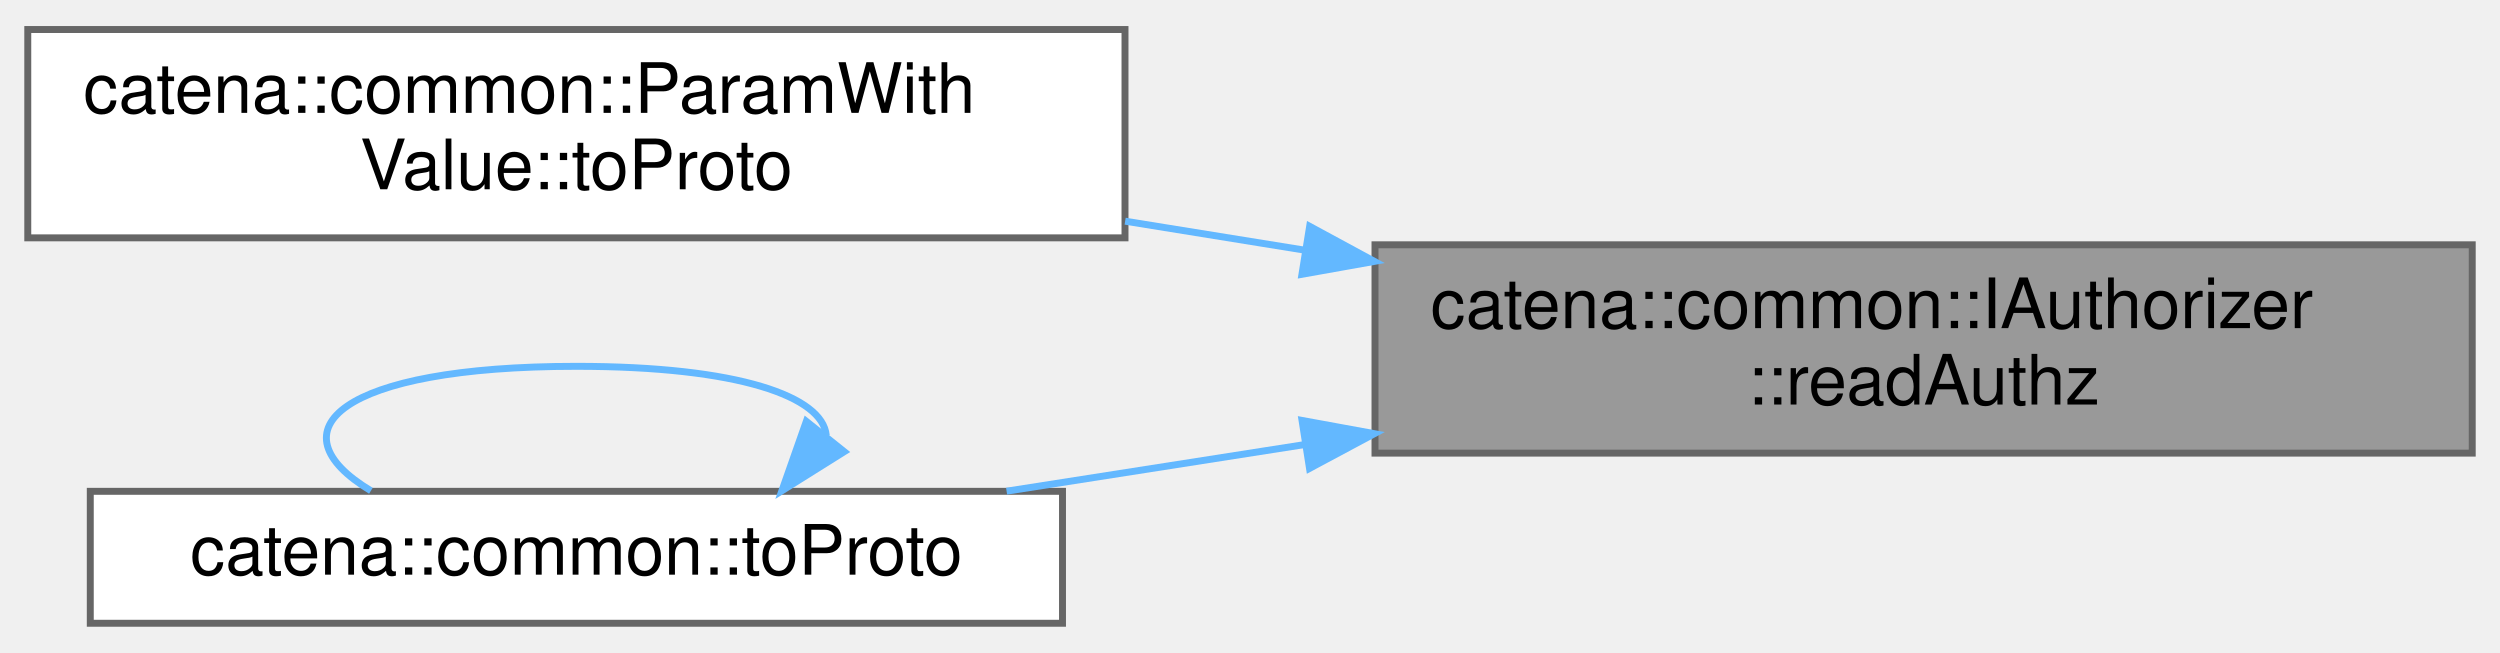
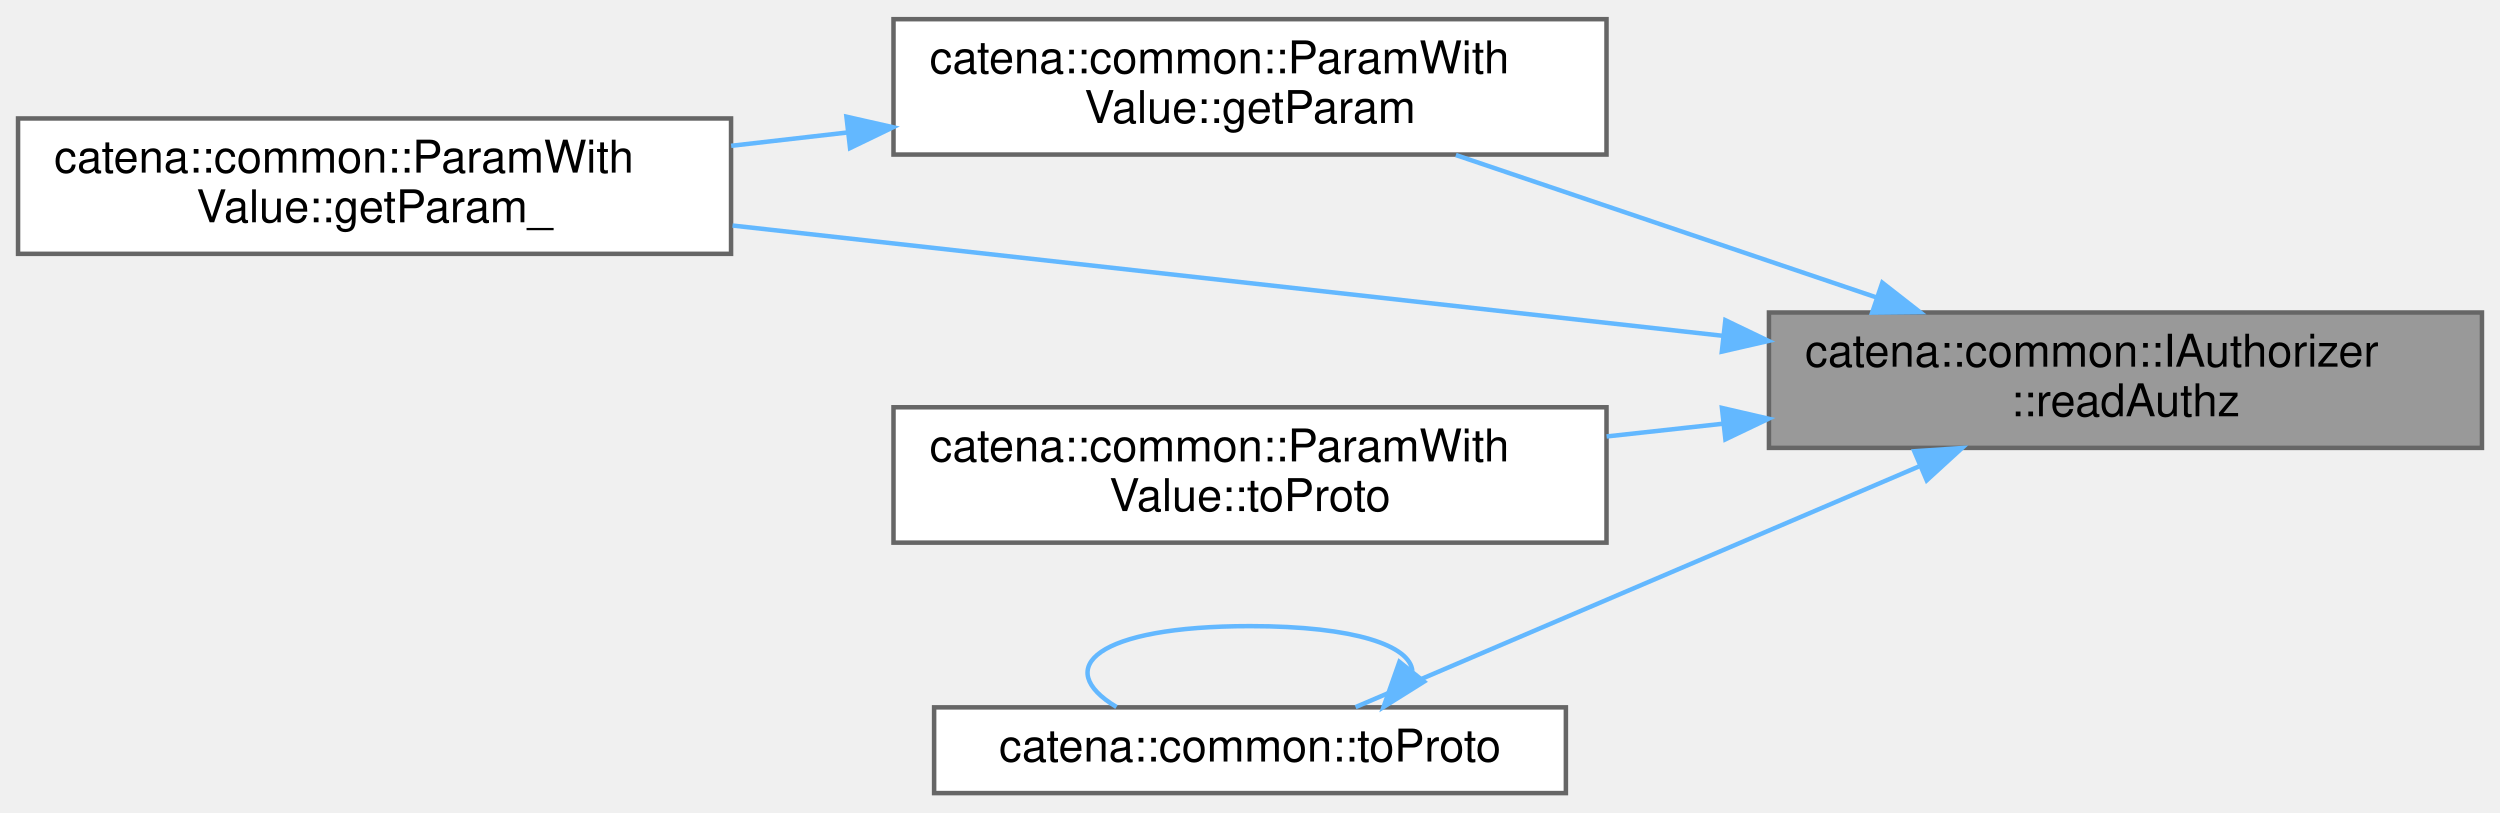
- <svg xmlns="http://www.w3.org/2000/svg" xmlns:xlink="http://www.w3.org/1999/xlink" width="360pt" height="94pt" viewBox="0.00 0.00 360.00 93.50">
-   <g id="graph0" class="graph" transform="scale(1 1) rotate(0) translate(4 89.5)">
+ <svg xmlns="http://www.w3.org/2000/svg" xmlns:xlink="http://www.w3.org/1999/xlink" width="554pt" height="180pt" viewBox="0.00 0.00 554.00 179.50">
+   <g id="graph0" class="graph" transform="scale(1 1) rotate(0) translate(4 175.5)">
    <g id="Node000001" class="node">
      <g id="a_Node000001">
        <a xlink:title="Check if the client has read authorization for a param.">
-           <polygon fill="#999999" stroke="#666666" points="352,-54.5 194,-54.5 194,-24.5 352,-24.5 352,-54.5" />
-           <text text-anchor="start" x="202" y="-42.5" font-family="Helvetica,sans-Serif" font-size="10.00">catena::common::IAuthorizer</text>
-           <text text-anchor="middle" x="273" y="-31.5" font-family="Helvetica,sans-Serif" font-size="10.00">::readAuthz</text>
+           <polygon fill="#999999" stroke="#666666" points="546,-106.5 388,-106.5 388,-76.5 546,-76.5 546,-106.5" />
+           <text text-anchor="start" x="396" y="-94.5" font-family="Helvetica,sans-Serif" font-size="10.00">catena::common::IAuthorizer</text>
+           <text text-anchor="middle" x="467" y="-83.5" font-family="Helvetica,sans-Serif" font-size="10.00">::readAuthz</text>
        </a>
      </g>
    </g>
    <g id="Node000002" class="node">
      <g id="a_Node000002">
-         <a xlink:href="classcatena_1_1common_1_1ParamWithValue.html#a3834efd72939b0e2dc3978025fe3a00e" target="_top" xlink:title="serialize the parameter descriptor to protobuf include both the descriptor and the value">
-           <polygon fill="white" stroke="#666666" points="158,-85.5 0,-85.5 0,-55.5 158,-55.5 158,-85.5" />
-           <text text-anchor="start" x="8" y="-73.5" font-family="Helvetica,sans-Serif" font-size="10.00">catena::common::ParamWith</text>
-           <text text-anchor="middle" x="79" y="-62.5" font-family="Helvetica,sans-Serif" font-size="10.00">Value::toProto</text>
+         <a xlink:href="classcatena_1_1common_1_1ParamWithValue.html#a77b784c48506b34d0672493d773b8120" target="_top" xlink:title="get a child parameter by name">
+           <polygon fill="white" stroke="#666666" points="352,-171.5 194,-171.5 194,-141.5 352,-141.5 352,-171.5" />
+           <text text-anchor="start" x="202" y="-159.5" font-family="Helvetica,sans-Serif" font-size="10.00">catena::common::ParamWith</text>
+           <text text-anchor="middle" x="273" y="-148.5" font-family="Helvetica,sans-Serif" font-size="10.00">Value::getParam</text>
        </a>
      </g>
    </g>
    <g id="edge1_Node000001_Node000002" class="edge">
      <g id="a_edge1_Node000001_Node000002">
        <a xlink:title=" ">
-           <path fill="none" stroke="#63b8ff" d="M183.85,-53.73C175.23,-55.12 166.53,-56.53 158.02,-57.9" />
-           <polygon fill="#63b8ff" stroke="#63b8ff" points="184.59,-57.16 193.91,-52.11 183.48,-50.25 184.59,-57.16" />
+           <path fill="none" stroke="#63b8ff" d="M411.76,-109.86C382.33,-119.82 346.41,-131.99 318.62,-141.39" />
+           <polygon fill="#63b8ff" stroke="#63b8ff" points="413.12,-113.1 421.47,-106.58 410.87,-106.47 413.12,-113.1" />
        </a>
      </g>
    </g>
    <g id="Node000003" class="node">
      <g id="a_Node000003">
-         <a xlink:href="namespacecatena_1_1common.html#aa45a6f4433e677dd49851d61bdee0350" target="_top" xlink:title=" ">
-           <polygon fill="white" stroke="#666666" points="149,-19 9,-19 9,0 149,0 149,-19" />
-           <text text-anchor="middle" x="79" y="-7" font-family="Helvetica,sans-Serif" font-size="10.00">catena::common::toProto</text>
+         <a xlink:href="classcatena_1_1common_1_1ParamWithValue.html#a302feec9677b9cdf1181bbfeef73eafa" target="_top" xlink:title="get the child parameter that oid points to">
+           <polygon fill="white" stroke="#666666" points="158,-149.5 0,-149.5 0,-119.5 158,-119.5 158,-149.5" />
+           <text text-anchor="start" x="8" y="-137.5" font-family="Helvetica,sans-Serif" font-size="10.00">catena::common::ParamWith</text>
+           <text text-anchor="middle" x="79" y="-126.5" font-family="Helvetica,sans-Serif" font-size="10.00">Value::getParam_</text>
        </a>
      </g>
    </g>
-     <g id="edge2_Node000001_Node000003" class="edge">
-       <g id="a_edge2_Node000001_Node000003">
+     <g id="edge3_Node000001_Node000003" class="edge">
+       <g id="a_edge3_Node000001_Node000003">
        <a xlink:title=" ">
-           <path fill="none" stroke="#63b8ff" d="M183.91,-25.74C169.38,-23.47 154.62,-21.16 140.95,-19.02" />
-           <polygon fill="#63b8ff" stroke="#63b8ff" points="183.49,-29.21 193.91,-27.3 184.57,-22.3 183.49,-29.21" />
+           <path fill="none" stroke="#63b8ff" d="M377.89,-101.32C311.74,-108.68 221.98,-118.68 158.33,-125.77" />
+           <polygon fill="#63b8ff" stroke="#63b8ff" points="378.34,-104.79 387.89,-100.2 377.56,-97.83 378.34,-104.79" />
        </a>
      </g>
    </g>
-     <g id="edge3_Node000003_Node000003" class="edge">
-       <g id="a_edge3_Node000003_Node000003">
+     <g id="Node000004" class="node">
+       <g id="a_Node000004">
+         <a xlink:href="classcatena_1_1common_1_1ParamWithValue.html#a3834efd72939b0e2dc3978025fe3a00e" target="_top" xlink:title="serialize the parameter descriptor to protobuf include both the descriptor and the value">
+           <polygon fill="white" stroke="#666666" points="352,-85.5 194,-85.5 194,-55.5 352,-55.5 352,-85.5" />
+           <text text-anchor="start" x="202" y="-73.5" font-family="Helvetica,sans-Serif" font-size="10.00">catena::common::ParamWith</text>
+           <text text-anchor="middle" x="273" y="-62.5" font-family="Helvetica,sans-Serif" font-size="10.00">Value::toProto</text>
+         </a>
+       </g>
+     </g>
+     <g id="edge4_Node000001_Node000004" class="edge">
+       <g id="a_edge4_Node000001_Node000004">
        <a xlink:title=" ">
-           <path fill="none" stroke="#63b8ff" d="M114.98,-27.07C114.45,-32.62 102.46,-37 79,-37 44.87,-37 35.01,-27.73 49.41,-19.08" />
-           <polygon fill="#63b8ff" stroke="#63b8ff" points="117.57,-24.71 108.59,-19.08 112.11,-29.08 117.57,-24.71" />
+           <path fill="none" stroke="#63b8ff" d="M377.85,-81.86C369.23,-80.92 360.53,-79.96 352.02,-79.03" />
+           <polygon fill="#63b8ff" stroke="#63b8ff" points="377.58,-85.35 387.91,-82.96 378.35,-78.39 377.58,-85.35" />
+         </a>
+       </g>
+     </g>
+     <g id="Node000005" class="node">
+       <g id="a_Node000005">
+         <a xlink:href="namespacecatena_1_1common.html#aa45a6f4433e677dd49851d61bdee0350" target="_top" xlink:title=" ">
+           <polygon fill="white" stroke="#666666" points="343,-19 203,-19 203,0 343,0 343,-19" />
+           <text text-anchor="middle" x="273" y="-7" font-family="Helvetica,sans-Serif" font-size="10.00">catena::common::toProto</text>
+         </a>
+       </g>
+     </g>
+     <g id="edge5_Node000001_Node000005" class="edge">
+       <g id="a_edge5_Node000001_Node000005">
+         <a xlink:title=" ">
+           <path fill="none" stroke="#63b8ff" d="M421.2,-72.37C382.06,-55.65 326.86,-32.08 296.39,-19.06" />
+           <polygon fill="#63b8ff" stroke="#63b8ff" points="420.21,-75.75 430.78,-76.46 422.96,-69.31 420.21,-75.75" />
+         </a>
+       </g>
+     </g>
+     <g id="edge2_Node000002_Node000003" class="edge">
+       <g id="a_edge2_Node000002_Node000003">
+         <a xlink:title=" ">
+           <path fill="none" stroke="#63b8ff" d="M183.85,-146.4C175.23,-145.41 166.53,-144.41 158.02,-143.44" />
+           <polygon fill="#63b8ff" stroke="#63b8ff" points="183.57,-149.89 193.91,-147.55 184.37,-142.94 183.57,-149.89" />
+         </a>
+       </g>
+     </g>
+     <g id="edge6_Node000005_Node000005" class="edge">
+       <g id="a_edge6_Node000005_Node000005">
+         <a xlink:title=" ">
+           <path fill="none" stroke="#63b8ff" d="M308.98,-27.07C308.45,-32.62 296.46,-37 273,-37 238.87,-37 229.01,-27.73 243.41,-19.08" />
+           <polygon fill="#63b8ff" stroke="#63b8ff" points="311.57,-24.71 302.59,-19.08 306.11,-29.08 311.57,-24.71" />
        </a>
      </g>
    </g>
  </g>
</svg>
